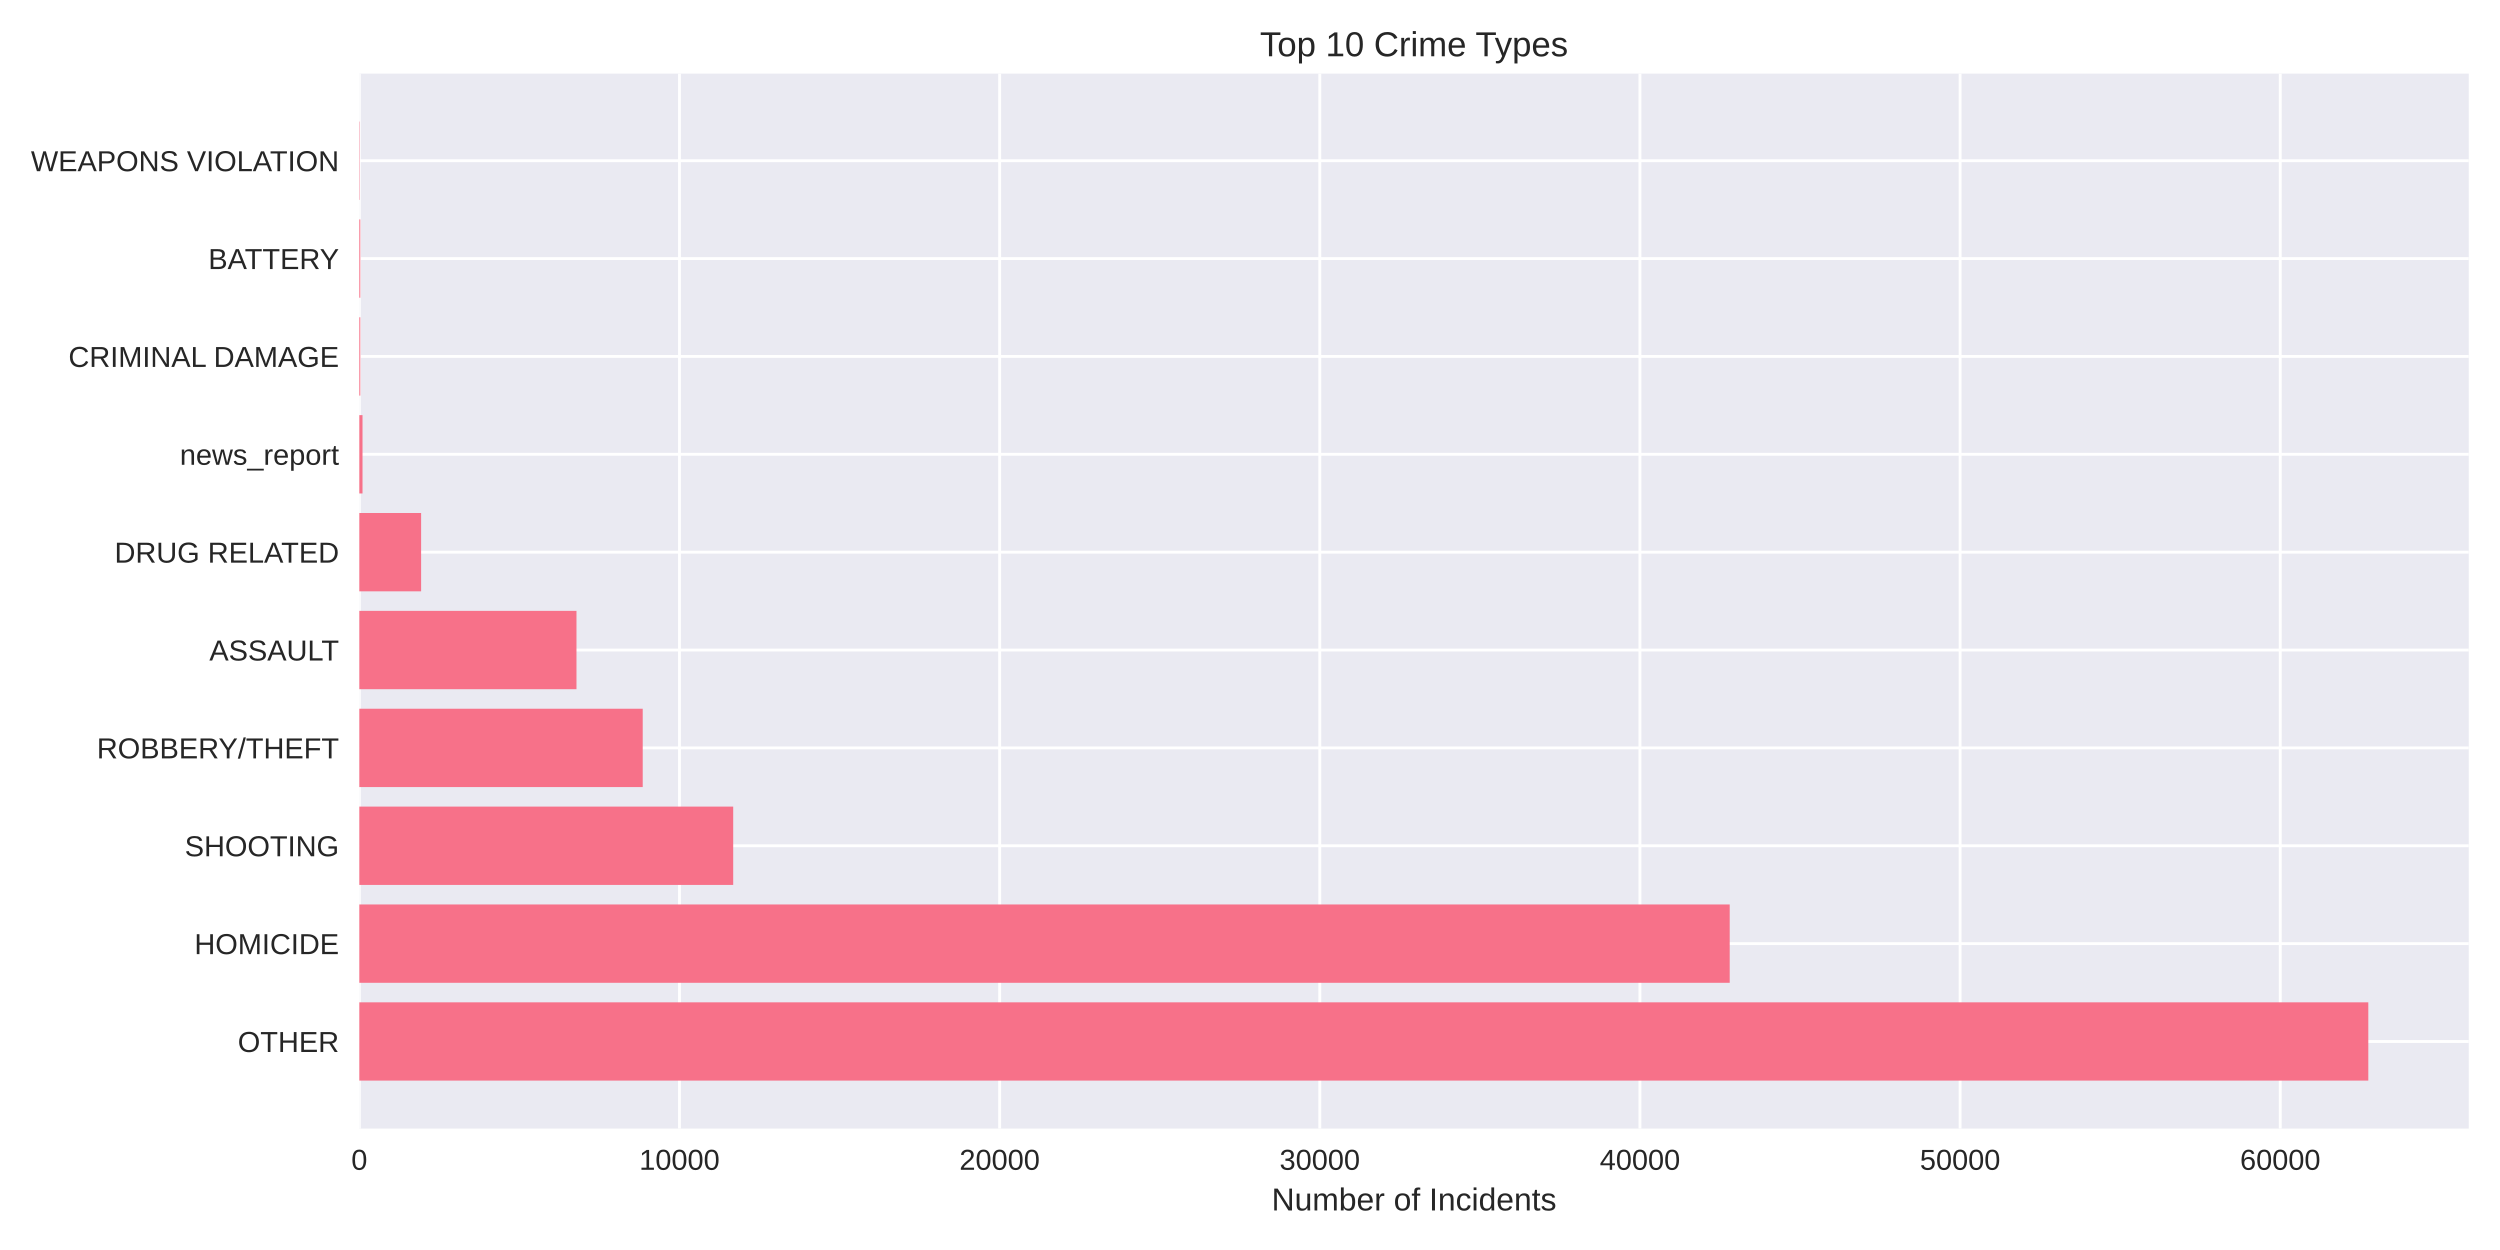
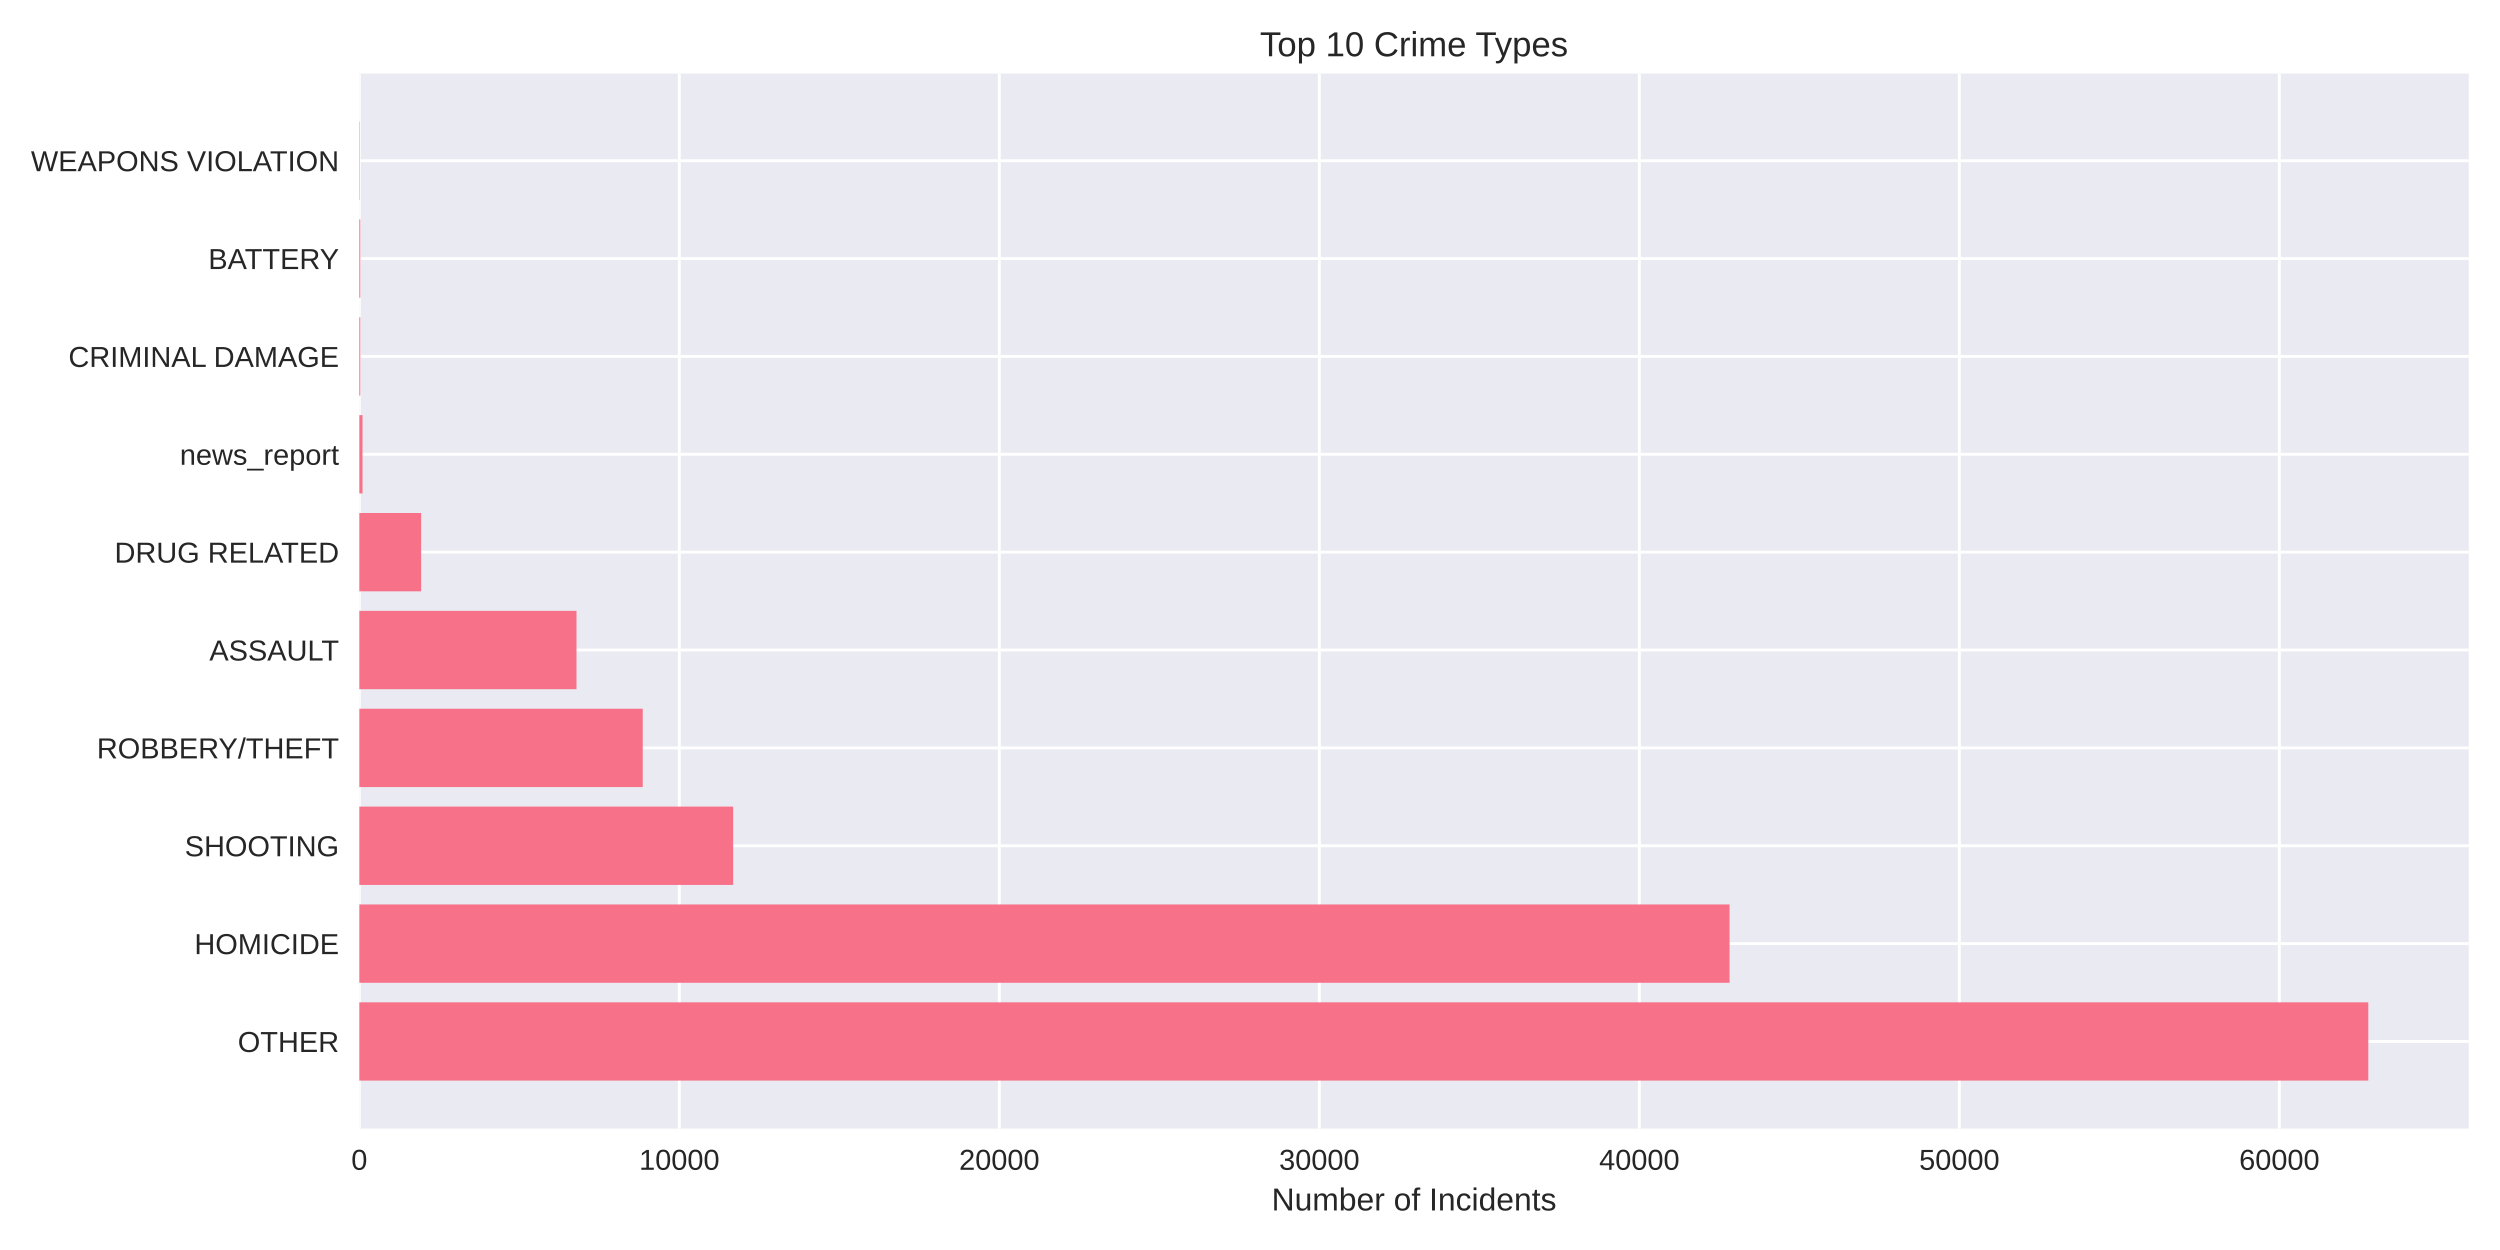
<svg xmlns="http://www.w3.org/2000/svg" width="864pt" height="432pt" viewBox="0 0 864 432" version="1.1">
  <defs>
    <style type="text/css">*{stroke-linejoin: round; stroke-linecap: butt}</style>
  </defs>
  <g id="figure_1">
    <g id="patch_1">
      <path d="M 0 432  L 864 432  L 864 0  L 0 0  z " style="fill: #ffffff" />
    </g>
    <g id="axes_1">
      <g id="patch_2">
        <path d="M 124.18 390.04  L 853.2 390.04  L 853.2 25.44  L 124.18 25.44  z " style="fill: #eaeaf2" />
      </g>
      <g id="matplotlib.axis_1">
        <g id="xtick_1">
          <g id="line2d_1">
-             <path d="M 124.18 390.04  L 124.18 25.44  " clip-path="url(#p58c20aedff)" style="fill: none; stroke: #ffffff; stroke-linecap: round" />
+             <path d="M 124.18 390.04  L 124.18 25.44  " clip-path="url(#pe7487cc19b)" style="fill: none; stroke: #ffffff; stroke-linecap: round" />
          </g>
          <g id="line2d_2" />
          <g id="text_1">
            <text style="fill: #262626; font: 10px 'Arial', 'Liberation Sans', 'DejaVu Sans', 'Bitstream Vera Sans', sans-serif; text-anchor: middle" x="124.18" y="404.287" transform="rotate(-0 124.18 404.2869)">0</text>
          </g>
        </g>
        <g id="xtick_2">
          <g id="line2d_3">
-             <path d="M 234.826 390.04  L 234.826 25.44  " clip-path="url(#p58c20aedff)" style="fill: none; stroke: #ffffff; stroke-linecap: round" />
+             <path d="M 234.775 390.04  L 234.775 25.44  " clip-path="url(#pe7487cc19b)" style="fill: none; stroke: #ffffff; stroke-linecap: round" />
          </g>
          <g id="line2d_4" />
          <g id="text_2">
-             <text style="fill: #262626; font: 10px 'Arial', 'Liberation Sans', 'DejaVu Sans', 'Bitstream Vera Sans', sans-serif; text-anchor: middle" x="234.826" y="404.287" transform="rotate(-0 234.8262 404.2869)">10000</text>
+             <text style="fill: #262626; font: 10px 'Arial', 'Liberation Sans', 'DejaVu Sans', 'Bitstream Vera Sans', sans-serif; text-anchor: middle" x="234.775" y="404.287" transform="rotate(-0 234.7751 404.2869)">10000</text>
          </g>
        </g>
        <g id="xtick_3">
          <g id="line2d_5">
-             <path d="M 345.472 390.04  L 345.472 25.44  " clip-path="url(#p58c20aedff)" style="fill: none; stroke: #ffffff; stroke-linecap: round" />
+             <path d="M 345.37 390.04  L 345.37 25.44  " clip-path="url(#pe7487cc19b)" style="fill: none; stroke: #ffffff; stroke-linecap: round" />
          </g>
          <g id="line2d_6" />
          <g id="text_3">
-             <text style="fill: #262626; font: 10px 'Arial', 'Liberation Sans', 'DejaVu Sans', 'Bitstream Vera Sans', sans-serif; text-anchor: middle" x="345.472" y="404.287" transform="rotate(-0 345.4724 404.2869)">20000</text>
+             <text style="fill: #262626; font: 10px 'Arial', 'Liberation Sans', 'DejaVu Sans', 'Bitstream Vera Sans', sans-serif; text-anchor: middle" x="345.37" y="404.287" transform="rotate(-0 345.3701 404.2869)">20000</text>
          </g>
        </g>
        <g id="xtick_4">
          <g id="line2d_7">
-             <path d="M 456.119 390.04  L 456.119 25.44  " clip-path="url(#p58c20aedff)" style="fill: none; stroke: #ffffff; stroke-linecap: round" />
+             <path d="M 455.965 390.04  L 455.965 25.44  " clip-path="url(#pe7487cc19b)" style="fill: none; stroke: #ffffff; stroke-linecap: round" />
          </g>
          <g id="line2d_8" />
          <g id="text_4">
-             <text style="fill: #262626; font: 10px 'Arial', 'Liberation Sans', 'DejaVu Sans', 'Bitstream Vera Sans', sans-serif; text-anchor: middle" x="456.119" y="404.287" transform="rotate(-0 456.1185 404.2869)">30000</text>
+             <text style="fill: #262626; font: 10px 'Arial', 'Liberation Sans', 'DejaVu Sans', 'Bitstream Vera Sans', sans-serif; text-anchor: middle" x="455.965" y="404.287" transform="rotate(-0 455.9652 404.2869)">30000</text>
          </g>
        </g>
        <g id="xtick_5">
          <g id="line2d_9">
-             <path d="M 566.765 390.04  L 566.765 25.44  " clip-path="url(#p58c20aedff)" style="fill: none; stroke: #ffffff; stroke-linecap: round" />
+             <path d="M 566.56 390.04  L 566.56 25.44  " clip-path="url(#pe7487cc19b)" style="fill: none; stroke: #ffffff; stroke-linecap: round" />
          </g>
          <g id="line2d_10" />
          <g id="text_5">
-             <text style="fill: #262626; font: 10px 'Arial', 'Liberation Sans', 'DejaVu Sans', 'Bitstream Vera Sans', sans-serif; text-anchor: middle" x="566.765" y="404.287" transform="rotate(-0 566.7647 404.2869)">40000</text>
+             <text style="fill: #262626; font: 10px 'Arial', 'Liberation Sans', 'DejaVu Sans', 'Bitstream Vera Sans', sans-serif; text-anchor: middle" x="566.56" y="404.287" transform="rotate(-0 566.5603 404.2869)">40000</text>
          </g>
        </g>
        <g id="xtick_6">
          <g id="line2d_11">
-             <path d="M 677.411 390.04  L 677.411 25.44  " clip-path="url(#p58c20aedff)" style="fill: none; stroke: #ffffff; stroke-linecap: round" />
+             <path d="M 677.155 390.04  L 677.155 25.44  " clip-path="url(#pe7487cc19b)" style="fill: none; stroke: #ffffff; stroke-linecap: round" />
          </g>
          <g id="line2d_12" />
          <g id="text_6">
-             <text style="fill: #262626; font: 10px 'Arial', 'Liberation Sans', 'DejaVu Sans', 'Bitstream Vera Sans', sans-serif; text-anchor: middle" x="677.411" y="404.287" transform="rotate(-0 677.4109 404.2869)">50000</text>
+             <text style="fill: #262626; font: 10px 'Arial', 'Liberation Sans', 'DejaVu Sans', 'Bitstream Vera Sans', sans-serif; text-anchor: middle" x="677.155" y="404.287" transform="rotate(-0 677.1553 404.2869)">50000</text>
          </g>
        </g>
        <g id="xtick_7">
          <g id="line2d_13">
-             <path d="M 788.057 390.04  L 788.057 25.44  " clip-path="url(#p58c20aedff)" style="fill: none; stroke: #ffffff; stroke-linecap: round" />
+             <path d="M 787.75 390.04  L 787.75 25.44  " clip-path="url(#pe7487cc19b)" style="fill: none; stroke: #ffffff; stroke-linecap: round" />
          </g>
          <g id="line2d_14" />
          <g id="text_7">
-             <text style="fill: #262626; font: 10px 'Arial', 'Liberation Sans', 'DejaVu Sans', 'Bitstream Vera Sans', sans-serif; text-anchor: middle" x="788.057" y="404.287" transform="rotate(-0 788.0571 404.2869)">60000</text>
+             <text style="fill: #262626; font: 10px 'Arial', 'Liberation Sans', 'DejaVu Sans', 'Bitstream Vera Sans', sans-serif; text-anchor: middle" x="787.75" y="404.287" transform="rotate(-0 787.7504 404.2869)">60000</text>
          </g>
        </g>
        <g id="text_8">
          <text style="fill: #262626; font: 11px 'Arial', 'Liberation Sans', 'DejaVu Sans', 'Bitstream Vera Sans', sans-serif; text-anchor: middle" x="488.69" y="418.333" transform="rotate(-0 488.69 418.3334)">Number of Incidents</text>
        </g>
      </g>
      <g id="matplotlib.axis_2">
        <g id="ytick_1">
          <g id="line2d_15">
-             <path d="M 124.18 359.939  L 853.2 359.939  " clip-path="url(#p58c20aedff)" style="fill: none; stroke: #ffffff; stroke-linecap: round" />
+             <path d="M 124.18 359.939  L 853.2 359.939  " clip-path="url(#pe7487cc19b)" style="fill: none; stroke: #ffffff; stroke-linecap: round" />
          </g>
          <g id="line2d_16" />
          <g id="text_9">
            <text style="fill: #262626; font: 10px 'Arial', 'Liberation Sans', 'DejaVu Sans', 'Bitstream Vera Sans', sans-serif; text-anchor: end" x="117.18" y="363.562" transform="rotate(-0 117.18 363.562)">OTHER</text>
          </g>
        </g>
        <g id="ytick_2">
          <g id="line2d_17">
-             <path d="M 124.18 326.117  L 853.2 326.117  " clip-path="url(#p58c20aedff)" style="fill: none; stroke: #ffffff; stroke-linecap: round" />
+             <path d="M 124.18 326.117  L 853.2 326.117  " clip-path="url(#pe7487cc19b)" style="fill: none; stroke: #ffffff; stroke-linecap: round" />
          </g>
          <g id="line2d_18" />
          <g id="text_10">
            <text style="fill: #262626; font: 10px 'Arial', 'Liberation Sans', 'DejaVu Sans', 'Bitstream Vera Sans', sans-serif; text-anchor: end" x="117.18" y="329.74" transform="rotate(-0 117.18 329.7401)">HOMICIDE</text>
          </g>
        </g>
        <g id="ytick_3">
          <g id="line2d_19">
-             <path d="M 124.18 292.295  L 853.2 292.295  " clip-path="url(#p58c20aedff)" style="fill: none; stroke: #ffffff; stroke-linecap: round" />
+             <path d="M 124.18 292.295  L 853.2 292.295  " clip-path="url(#pe7487cc19b)" style="fill: none; stroke: #ffffff; stroke-linecap: round" />
          </g>
          <g id="line2d_20" />
          <g id="text_11">
            <text style="fill: #262626; font: 10px 'Arial', 'Liberation Sans', 'DejaVu Sans', 'Bitstream Vera Sans', sans-serif; text-anchor: end" x="117.18" y="295.918" transform="rotate(-0 117.18 295.9182)">SHOOTING</text>
          </g>
        </g>
        <g id="ytick_4">
          <g id="line2d_21">
-             <path d="M 124.18 258.473  L 853.2 258.473  " clip-path="url(#p58c20aedff)" style="fill: none; stroke: #ffffff; stroke-linecap: round" />
+             <path d="M 124.18 258.473  L 853.2 258.473  " clip-path="url(#pe7487cc19b)" style="fill: none; stroke: #ffffff; stroke-linecap: round" />
          </g>
          <g id="line2d_22" />
          <g id="text_12">
            <text style="fill: #262626; font: 10px 'Arial', 'Liberation Sans', 'DejaVu Sans', 'Bitstream Vera Sans', sans-serif; text-anchor: end" x="117.18" y="262.096" transform="rotate(-0 117.18 262.0963)">ROBBERY/THEFT</text>
          </g>
        </g>
        <g id="ytick_5">
          <g id="line2d_23">
-             <path d="M 124.18 224.651  L 853.2 224.651  " clip-path="url(#p58c20aedff)" style="fill: none; stroke: #ffffff; stroke-linecap: round" />
+             <path d="M 124.18 224.651  L 853.2 224.651  " clip-path="url(#pe7487cc19b)" style="fill: none; stroke: #ffffff; stroke-linecap: round" />
          </g>
          <g id="line2d_24" />
          <g id="text_13">
            <text style="fill: #262626; font: 10px 'Arial', 'Liberation Sans', 'DejaVu Sans', 'Bitstream Vera Sans', sans-serif; text-anchor: end" x="117.18" y="228.274" transform="rotate(-0 117.18 228.2744)">ASSAULT</text>
          </g>
        </g>
        <g id="ytick_6">
          <g id="line2d_25">
-             <path d="M 124.18 190.829  L 853.2 190.829  " clip-path="url(#p58c20aedff)" style="fill: none; stroke: #ffffff; stroke-linecap: round" />
+             <path d="M 124.18 190.829  L 853.2 190.829  " clip-path="url(#pe7487cc19b)" style="fill: none; stroke: #ffffff; stroke-linecap: round" />
          </g>
          <g id="line2d_26" />
          <g id="text_14">
            <text style="fill: #262626; font: 10px 'Arial', 'Liberation Sans', 'DejaVu Sans', 'Bitstream Vera Sans', sans-serif; text-anchor: end" x="117.18" y="194.452" transform="rotate(-0 117.18 194.4525)">DRUG RELATED</text>
          </g>
        </g>
        <g id="ytick_7">
          <g id="line2d_27">
-             <path d="M 124.18 157.007  L 853.2 157.007  " clip-path="url(#p58c20aedff)" style="fill: none; stroke: #ffffff; stroke-linecap: round" />
+             <path d="M 124.18 157.007  L 853.2 157.007  " clip-path="url(#pe7487cc19b)" style="fill: none; stroke: #ffffff; stroke-linecap: round" />
          </g>
          <g id="line2d_28" />
          <g id="text_15">
            <text style="fill: #262626; font: 10px 'Arial', 'Liberation Sans', 'DejaVu Sans', 'Bitstream Vera Sans', sans-serif; text-anchor: end" x="117.18" y="160.631" transform="rotate(-0 117.18 160.6306)">news_report</text>
          </g>
        </g>
        <g id="ytick_8">
          <g id="line2d_29">
-             <path d="M 124.18 123.185  L 853.2 123.185  " clip-path="url(#p58c20aedff)" style="fill: none; stroke: #ffffff; stroke-linecap: round" />
+             <path d="M 124.18 123.185  L 853.2 123.185  " clip-path="url(#pe7487cc19b)" style="fill: none; stroke: #ffffff; stroke-linecap: round" />
          </g>
          <g id="line2d_30" />
          <g id="text_16">
            <text style="fill: #262626; font: 10px 'Arial', 'Liberation Sans', 'DejaVu Sans', 'Bitstream Vera Sans', sans-serif; text-anchor: end" x="117.18" y="126.809" transform="rotate(-0 117.18 126.8087)">CRIMINAL DAMAGE</text>
          </g>
        </g>
        <g id="ytick_9">
          <g id="line2d_31">
-             <path d="M 124.18 89.363  L 853.2 89.363  " clip-path="url(#p58c20aedff)" style="fill: none; stroke: #ffffff; stroke-linecap: round" />
+             <path d="M 124.18 89.363  L 853.2 89.363  " clip-path="url(#pe7487cc19b)" style="fill: none; stroke: #ffffff; stroke-linecap: round" />
          </g>
          <g id="line2d_32" />
          <g id="text_17">
            <text style="fill: #262626; font: 10px 'Arial', 'Liberation Sans', 'DejaVu Sans', 'Bitstream Vera Sans', sans-serif; text-anchor: end" x="117.18" y="92.987" transform="rotate(-0 117.18 92.98681)">BATTERY</text>
          </g>
        </g>
        <g id="ytick_10">
          <g id="line2d_33">
-             <path d="M 124.18 55.541  L 853.2 55.541  " clip-path="url(#p58c20aedff)" style="fill: none; stroke: #ffffff; stroke-linecap: round" />
+             <path d="M 124.18 55.541  L 853.2 55.541  " clip-path="url(#pe7487cc19b)" style="fill: none; stroke: #ffffff; stroke-linecap: round" />
          </g>
          <g id="line2d_34" />
          <g id="text_18">
            <text style="fill: #262626; font: 10px 'Arial', 'Liberation Sans', 'DejaVu Sans', 'Bitstream Vera Sans', sans-serif; text-anchor: end" x="117.18" y="59.165" transform="rotate(-0 117.18 59.16492)">WEAPONS VIOLATION</text>
          </g>
        </g>
      </g>
      <g id="patch_3">
-         <path d="M 124.18 373.467  L 818.485 373.467  L 818.485 346.41  L 124.18 346.41  z " clip-path="url(#p58c20aedff)" style="fill: #f77189" />
+         <path d="M 124.18 373.467  L 818.485 373.467  L 818.485 346.41  L 124.18 346.41  z " clip-path="url(#pe7487cc19b)" style="fill: #f77189" />
      </g>
      <g id="patch_4">
-         <path d="M 124.18 339.645  L 597.79 339.645  L 597.79 312.588  L 124.18 312.588  z " clip-path="url(#p58c20aedff)" style="fill: #f77189" />
+         <path d="M 124.18 339.645  L 597.737 339.645  L 597.737 312.588  L 124.18 312.588  z " clip-path="url(#pe7487cc19b)" style="fill: #f77189" />
      </g>
      <g id="patch_5">
-         <path d="M 124.18 305.823  L 253.393 305.823  L 253.393 278.766  L 124.18 278.766  z " clip-path="url(#p58c20aedff)" style="fill: #f77189" />
+         <path d="M 124.18 305.823  L 253.377 305.823  L 253.377 278.766  L 124.18 278.766  z " clip-path="url(#pe7487cc19b)" style="fill: #f77189" />
      </g>
      <g id="patch_6">
-         <path d="M 124.18 272.002  L 222.124 272.002  L 222.124 244.944  L 124.18 244.944  z " clip-path="url(#p58c20aedff)" style="fill: #f77189" />
+         <path d="M 124.18 272.002  L 222.134 272.002  L 222.134 244.944  L 124.18 244.944  z " clip-path="url(#pe7487cc19b)" style="fill: #f77189" />
      </g>
      <g id="patch_7">
-         <path d="M 124.18 238.18  L 199.231 238.18  L 199.231 211.122  L 124.18 211.122  z " clip-path="url(#p58c20aedff)" style="fill: #f77189" />
+         <path d="M 124.18 238.18  L 199.241 238.18  L 199.241 211.122  L 124.18 211.122  z " clip-path="url(#pe7487cc19b)" style="fill: #f77189" />
      </g>
      <g id="patch_8">
-         <path d="M 124.18 204.358  L 145.535 204.358  L 145.535 177.3  L 124.18 177.3  z " clip-path="url(#p58c20aedff)" style="fill: #f77189" />
+         <path d="M 124.18 204.358  L 145.547 204.358  L 145.547 177.3  L 124.18 177.3  z " clip-path="url(#pe7487cc19b)" style="fill: #f77189" />
      </g>
      <g id="patch_9">
-         <path d="M 124.18 170.536  L 125.286 170.536  L 125.286 143.478  L 124.18 143.478  z " clip-path="url(#p58c20aedff)" style="fill: #f77189" />
+         <path d="M 124.18 170.536  L 125.286 170.536  L 125.286 143.478  L 124.18 143.478  z " clip-path="url(#pe7487cc19b)" style="fill: #f77189" />
      </g>
      <g id="patch_10">
-         <path d="M 124.18 136.714  L 124.523 136.714  L 124.523 109.657  L 124.18 109.657  z " clip-path="url(#p58c20aedff)" style="fill: #f77189" />
+         <path d="M 124.18 136.714  L 124.523 136.714  L 124.523 109.657  L 124.18 109.657  z " clip-path="url(#pe7487cc19b)" style="fill: #f77189" />
      </g>
      <g id="patch_11">
-         <path d="M 124.18 102.892  L 124.523 102.892  L 124.523 75.835  L 124.18 75.835  z " clip-path="url(#p58c20aedff)" style="fill: #f77189" />
+         <path d="M 124.18 102.892  L 124.523 102.892  L 124.523 75.835  L 124.18 75.835  z " clip-path="url(#pe7487cc19b)" style="fill: #f77189" />
      </g>
      <g id="patch_12">
-         <path d="M 124.18 69.07  L 124.302 69.07  L 124.302 42.013  L 124.18 42.013  z " clip-path="url(#p58c20aedff)" style="fill: #f77189" />
+         <path d="M 124.18 69.07  L 124.302 69.07  L 124.302 42.013  L 124.18 42.013  z " clip-path="url(#pe7487cc19b)" style="fill: #f77189" />
      </g>
      <g id="patch_13">
        <path d="M 124.18 390.04  L 124.18 25.44  " style="fill: none" />
      </g>
      <g id="patch_14">
        <path d="M 853.2 390.04  L 853.2 25.44  " style="fill: none" />
      </g>
      <g id="patch_15">
        <path d="M 124.18 390.04  L 853.2 390.04  " style="fill: none" />
      </g>
      <g id="patch_16">
        <path d="M 124.18 25.44  L 853.2 25.44  " style="fill: none" />
      </g>
      <g id="text_19">
        <text style="fill: #262626; font: 12px 'Arial', 'Liberation Sans', 'DejaVu Sans', 'Bitstream Vera Sans', sans-serif; text-anchor: middle" x="488.69" y="19.44" transform="rotate(-0 488.69 19.44)">Top 10 Crime Types</text>
      </g>
    </g>
  </g>
  <defs>
-     <clipPath id="p58c20aedff">
+     <clipPath id="pe7487cc19b">
      <rect x="124.18" y="25.44" width="729.02" height="364.6" />
    </clipPath>
  </defs>
</svg>
